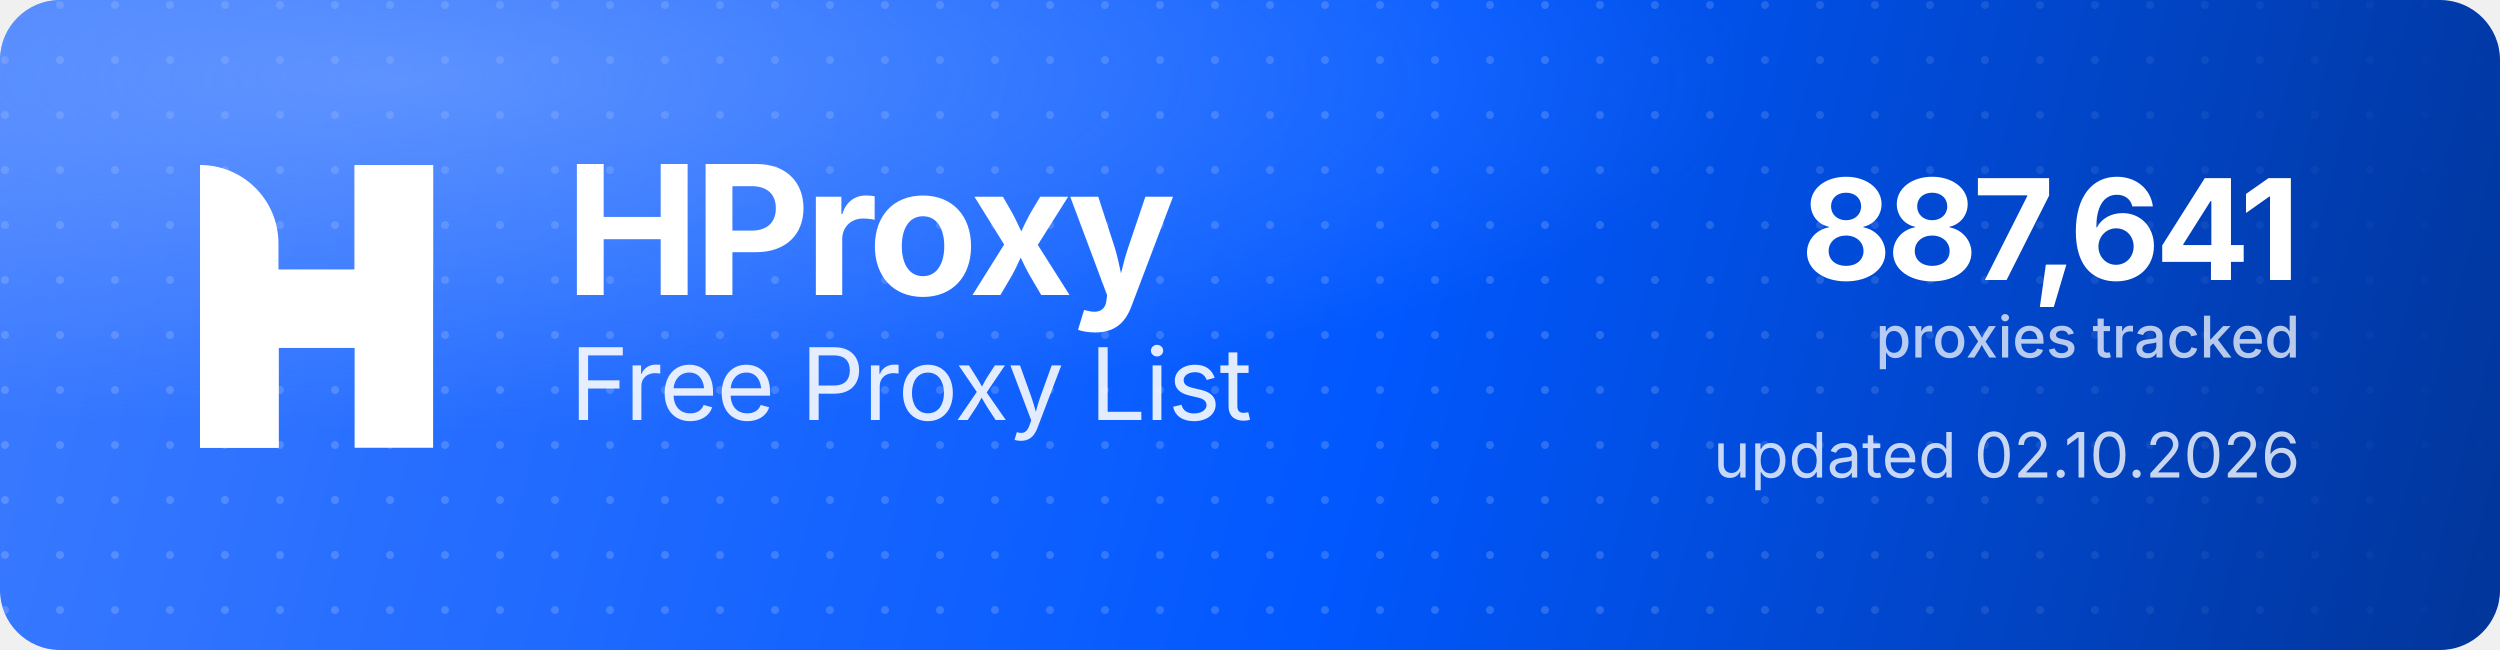
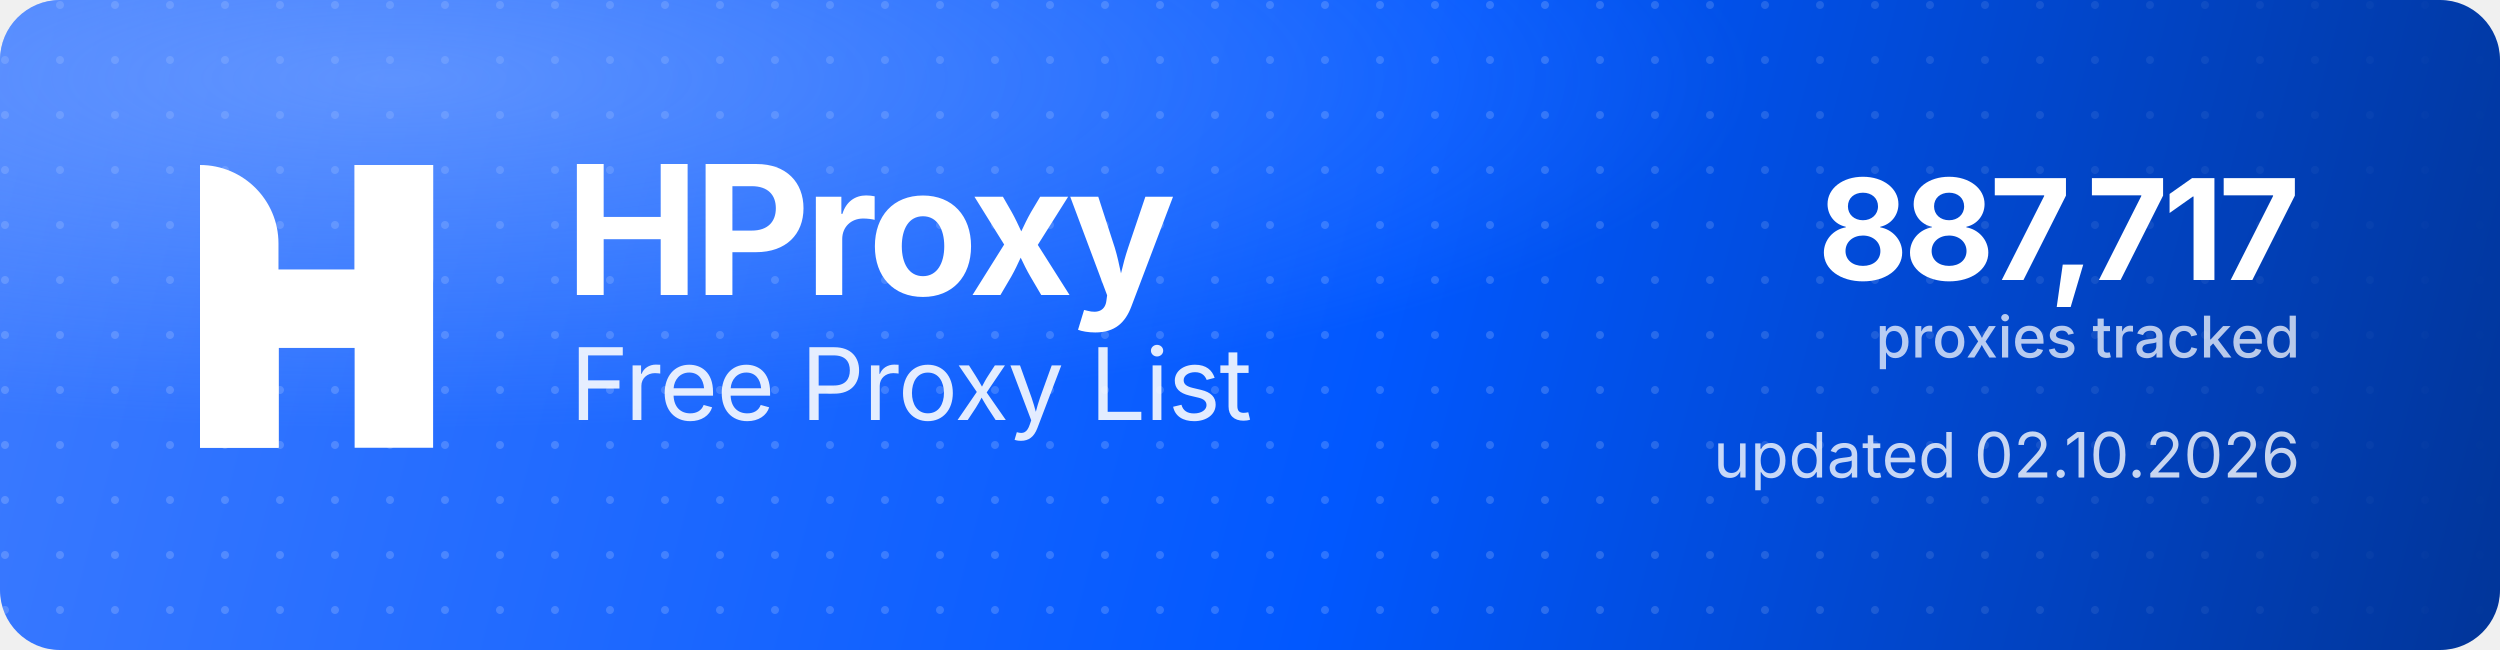
<svg xmlns="http://www.w3.org/2000/svg" width="1000" height="260" viewBox="0 0 1000 260" role="img" aria-label="HProxy Free Proxy List">
  <defs>
    <linearGradient id="hp-bg" x1="0" y1="0" x2="1000" y2="260" gradientUnits="userSpaceOnUse">
      <stop offset="0" stop-color="#3D7BFF" />
      <stop offset="0.55" stop-color="#0158FF" />
      <stop offset="1" stop-color="#013599" />
    </linearGradient>
    <radialGradient id="hp-glow" cx="0.16" cy="0.12" r="0.9">
      <stop offset="0" stop-color="#8FB4FF" stop-opacity="0.5" />
      <stop offset="0.6" stop-color="#8FB4FF" stop-opacity="0" />
    </radialGradient>
    <pattern id="hp-dots" width="22" height="22" patternUnits="userSpaceOnUse">
      <circle cx="2" cy="2" r="1.6" fill="#FFFFFF" fill-opacity="0.17" />
    </pattern>
    <linearGradient id="hp-dot-fade" x1="0" y1="0" x2="1000" y2="0" gradientUnits="userSpaceOnUse">
      <stop offset="0" stop-color="#FFFFFF" stop-opacity="1" />
      <stop offset="0.62" stop-color="#FFFFFF" stop-opacity="1" />
      <stop offset="1" stop-color="#FFFFFF" stop-opacity="0" />
    </linearGradient>
    <mask id="hp-dot-mask">
      <rect width="1000" height="260" fill="url(#hp-dot-fade)" />
    </mask>
  </defs>
  <rect width="1000" height="260" rx="24" fill="url(#hp-bg)" />
  <rect width="1000" height="260" rx="24" fill="url(#hp-dots)" mask="url(#hp-dot-mask)" />
  <rect width="1000" height="260" rx="24" fill="url(#hp-glow)" />
  <g transform="translate(80,66) scale(4.35)" fill="#FFFFFF">
    <path d="M0 0V0C3.985 0 7.216 3.231 7.216 7.216V26H0V0Z" />
    <rect x="14.219" width="7.216" height="26" />
    <path d="M7.235 26H0V15.971C0 12.455 2.851 9.604 6.367 9.604H14.22V0H21.437V10.453C21.437 13.97 18.586 16.82 15.069 16.82H7.235V26Z" />
  </g>
  <text x="226" y="118" font-family="'Geist','Inter','Segoe UI',system-ui,-apple-system,Helvetica,Arial,sans-serif" font-size="72" font-weight="700" letter-spacing="-2.3" fill="#FFFFFF">HProxy</text>
  <text x="228" y="168" font-family="'Geist','Inter','Segoe UI',system-ui,-apple-system,Helvetica,Arial,sans-serif" font-size="40" font-weight="400" letter-spacing="-0.5" fill="#FFFFFF" fill-opacity="0.88">Free Proxy List</text>
-   <text x="920" y="112" text-anchor="end" font-family="'Geist','Inter','Segoe UI',system-ui,-apple-system,Helvetica,Arial,sans-serif" font-size="56" font-weight="700" letter-spacing="-2" fill="#FFFFFF">887,641</text>
+   <text x="920" y="112" text-anchor="end" font-family="'Geist','Inter','Segoe UI',system-ui,-apple-system,Helvetica,Arial,sans-serif" font-size="56" font-weight="700" letter-spacing="-2" fill="#FFFFFF">887,717</text>
  <text x="920" y="143" text-anchor="end" font-family="'Geist','Inter','Segoe UI',system-ui,-apple-system,Helvetica,Arial,sans-serif" font-size="23" font-weight="500" fill="#FFFFFF" fill-opacity="0.72">proxies tracked</text>
  <text x="920" y="191" text-anchor="end" font-family="'Geist','Inter','Segoe UI',system-ui,-apple-system,Helvetica,Arial,sans-serif" font-size="25" font-weight="400" fill="#FFFFFF" fill-opacity="0.78">updated 02.10.2026</text>
</svg>
